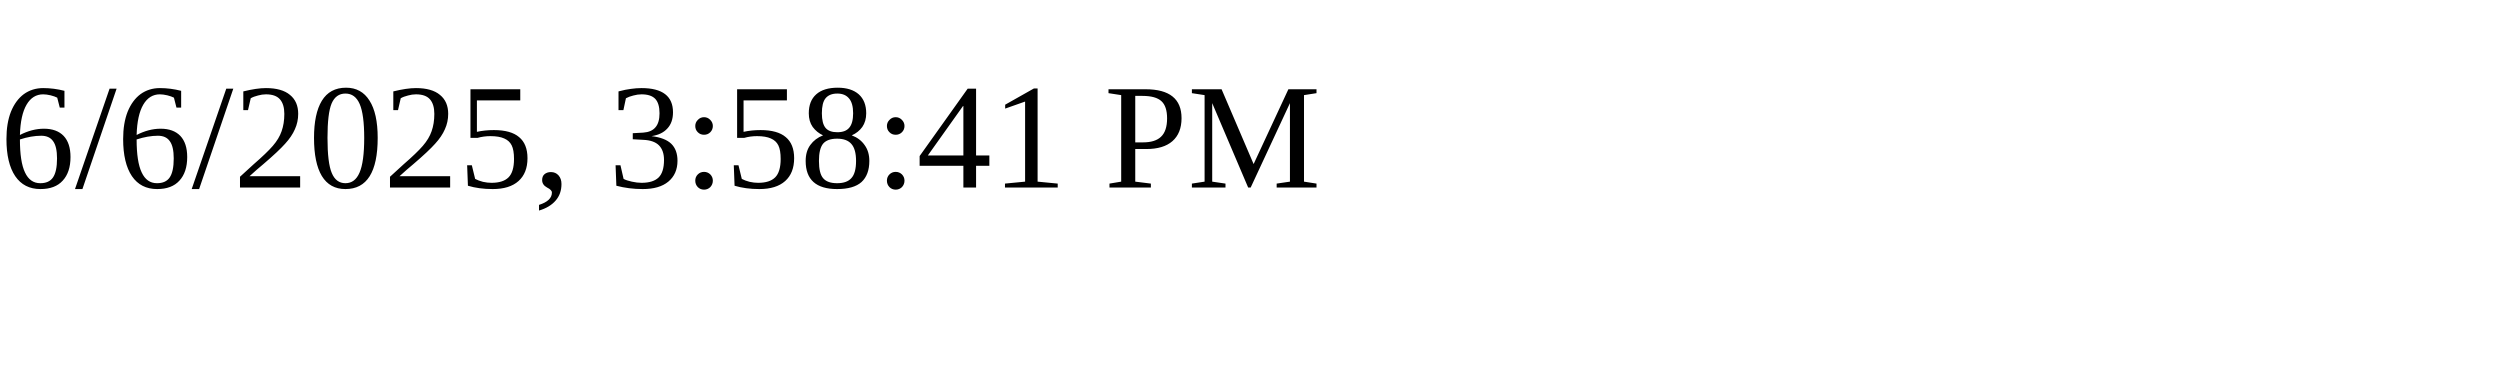
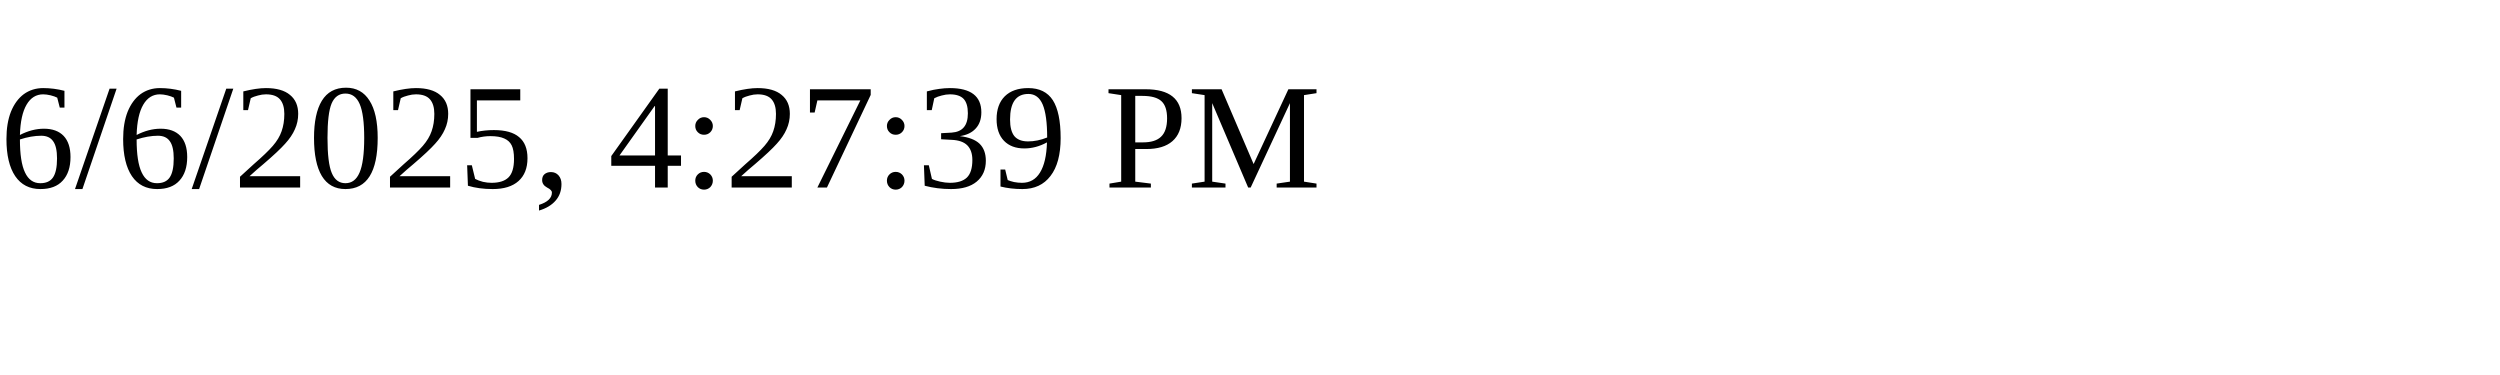
<svg xmlns="http://www.w3.org/2000/svg" height="30" width="200">
-   <text x="0" y="15">6/6/2025, 3:58:41 PM</text>
+   <text x="0" y="15">6/6/2025, 4:27:39 PM</text>
</svg>
